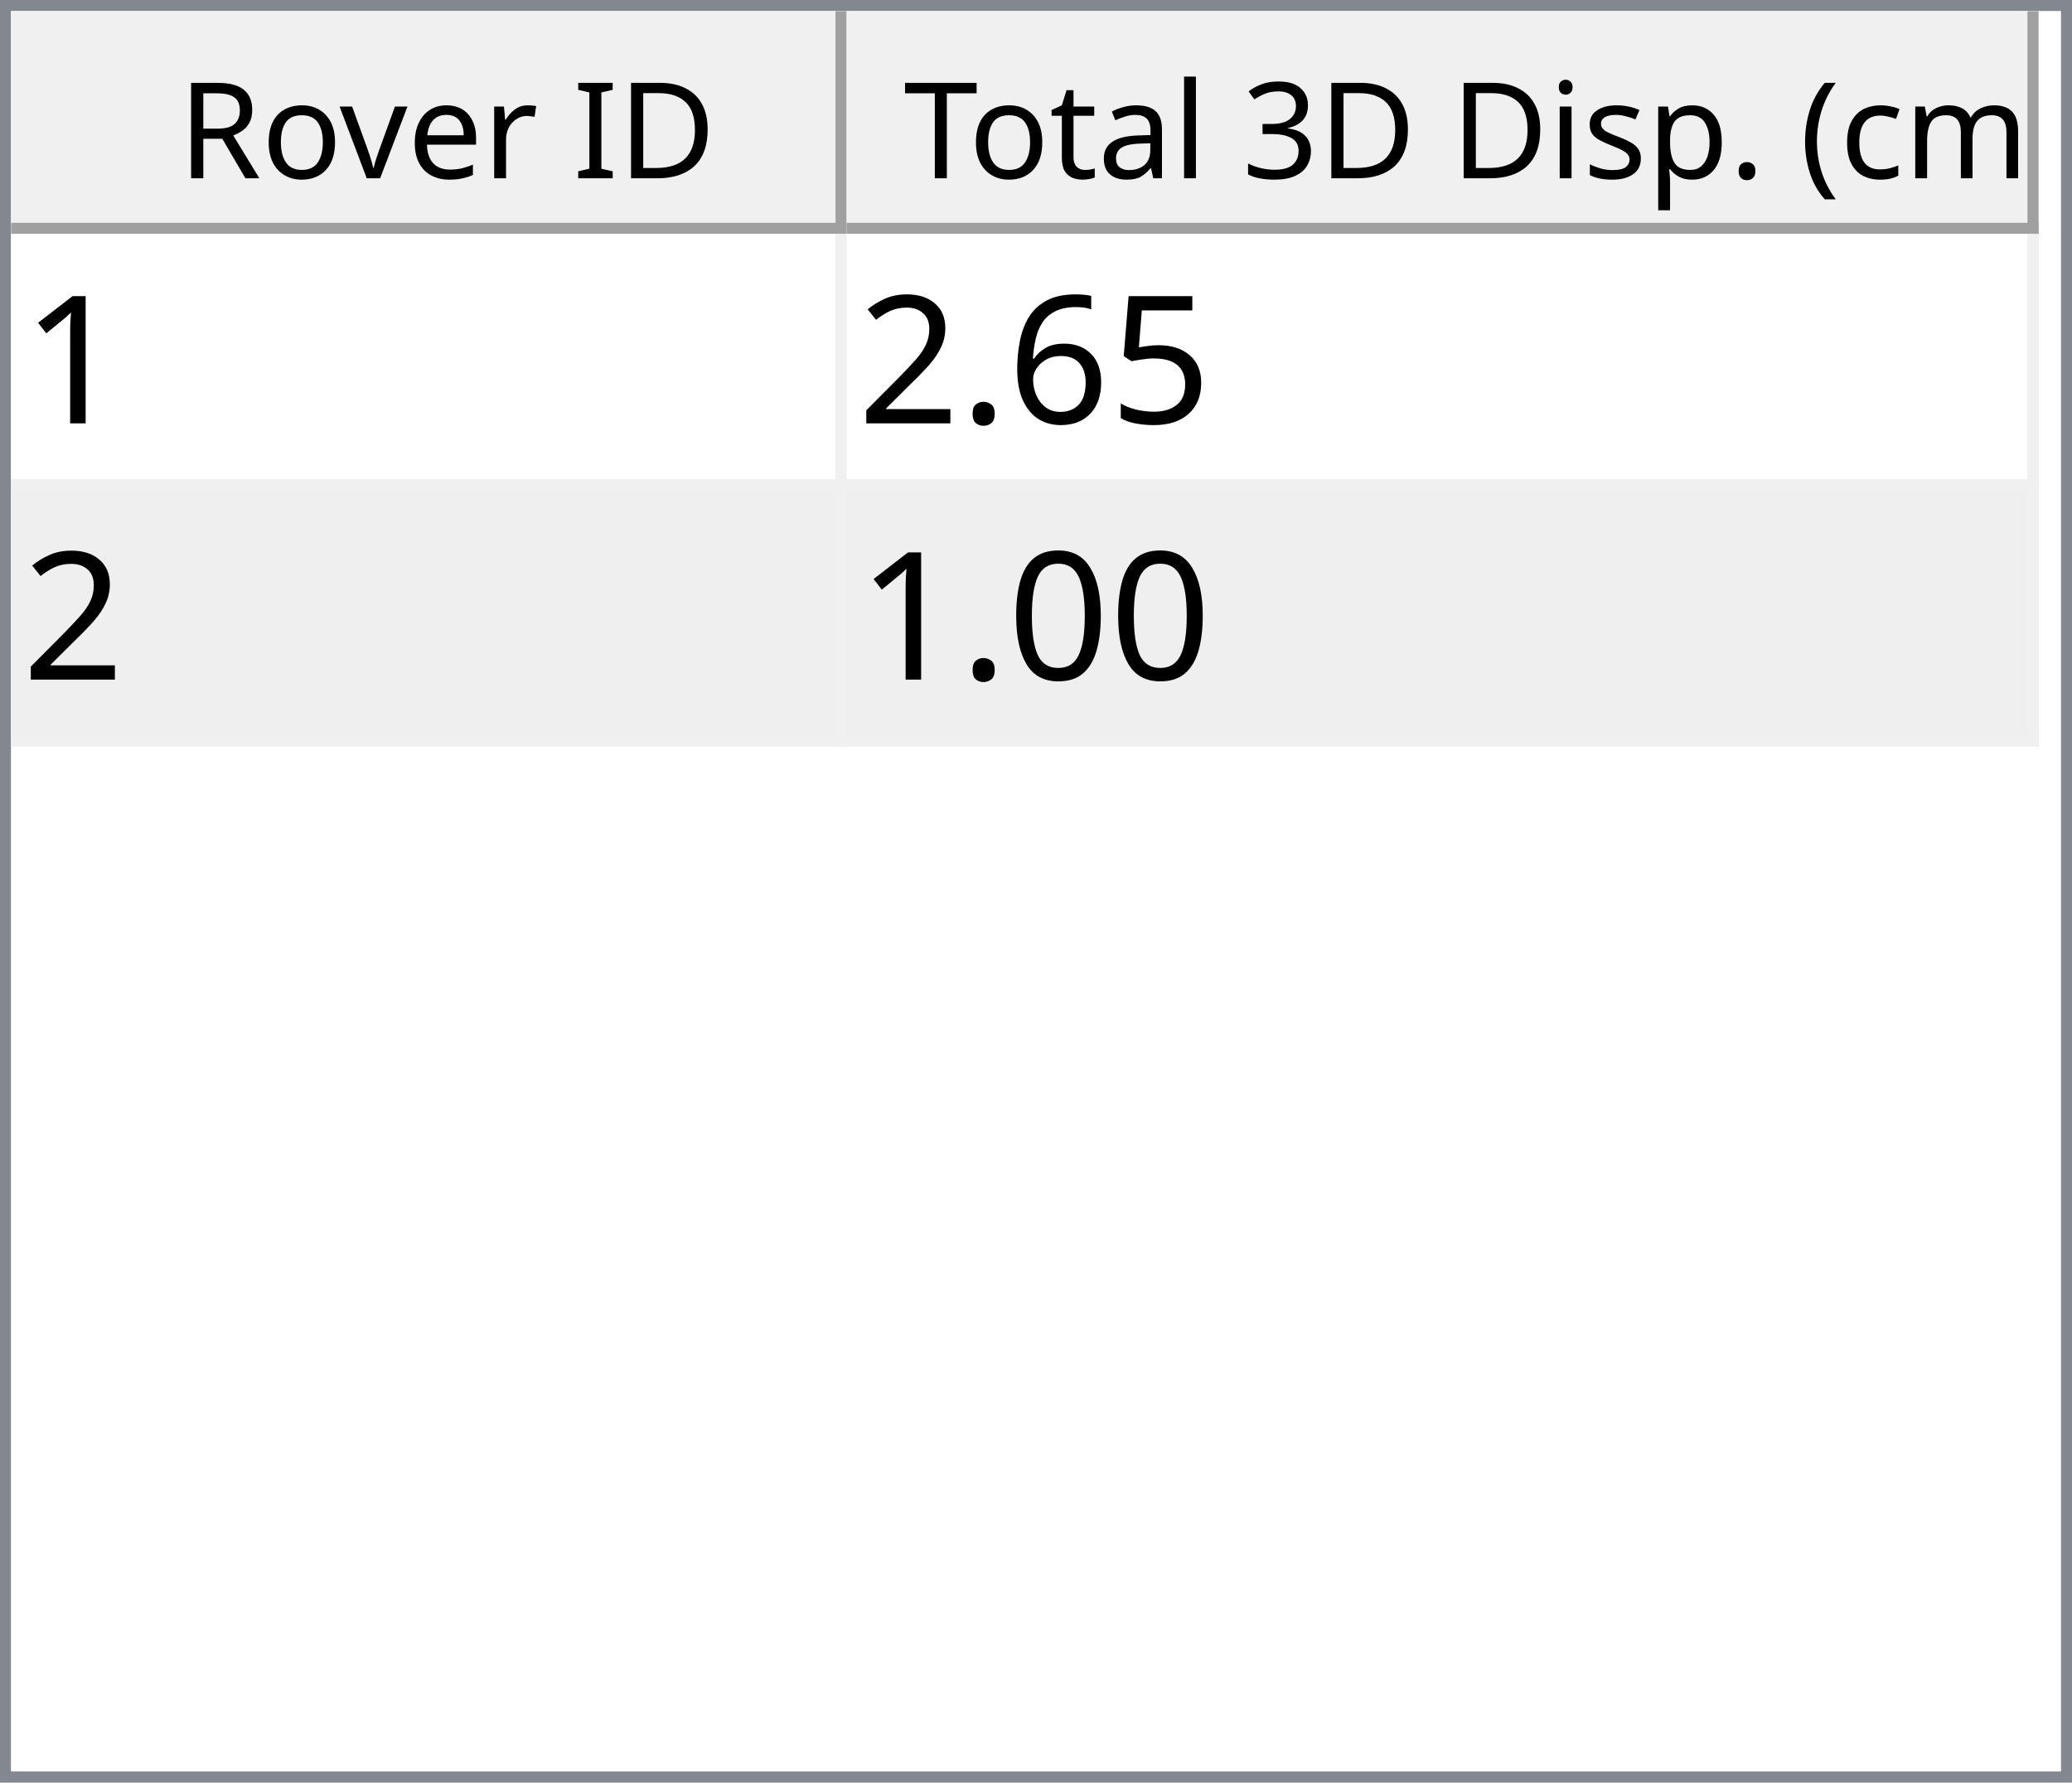
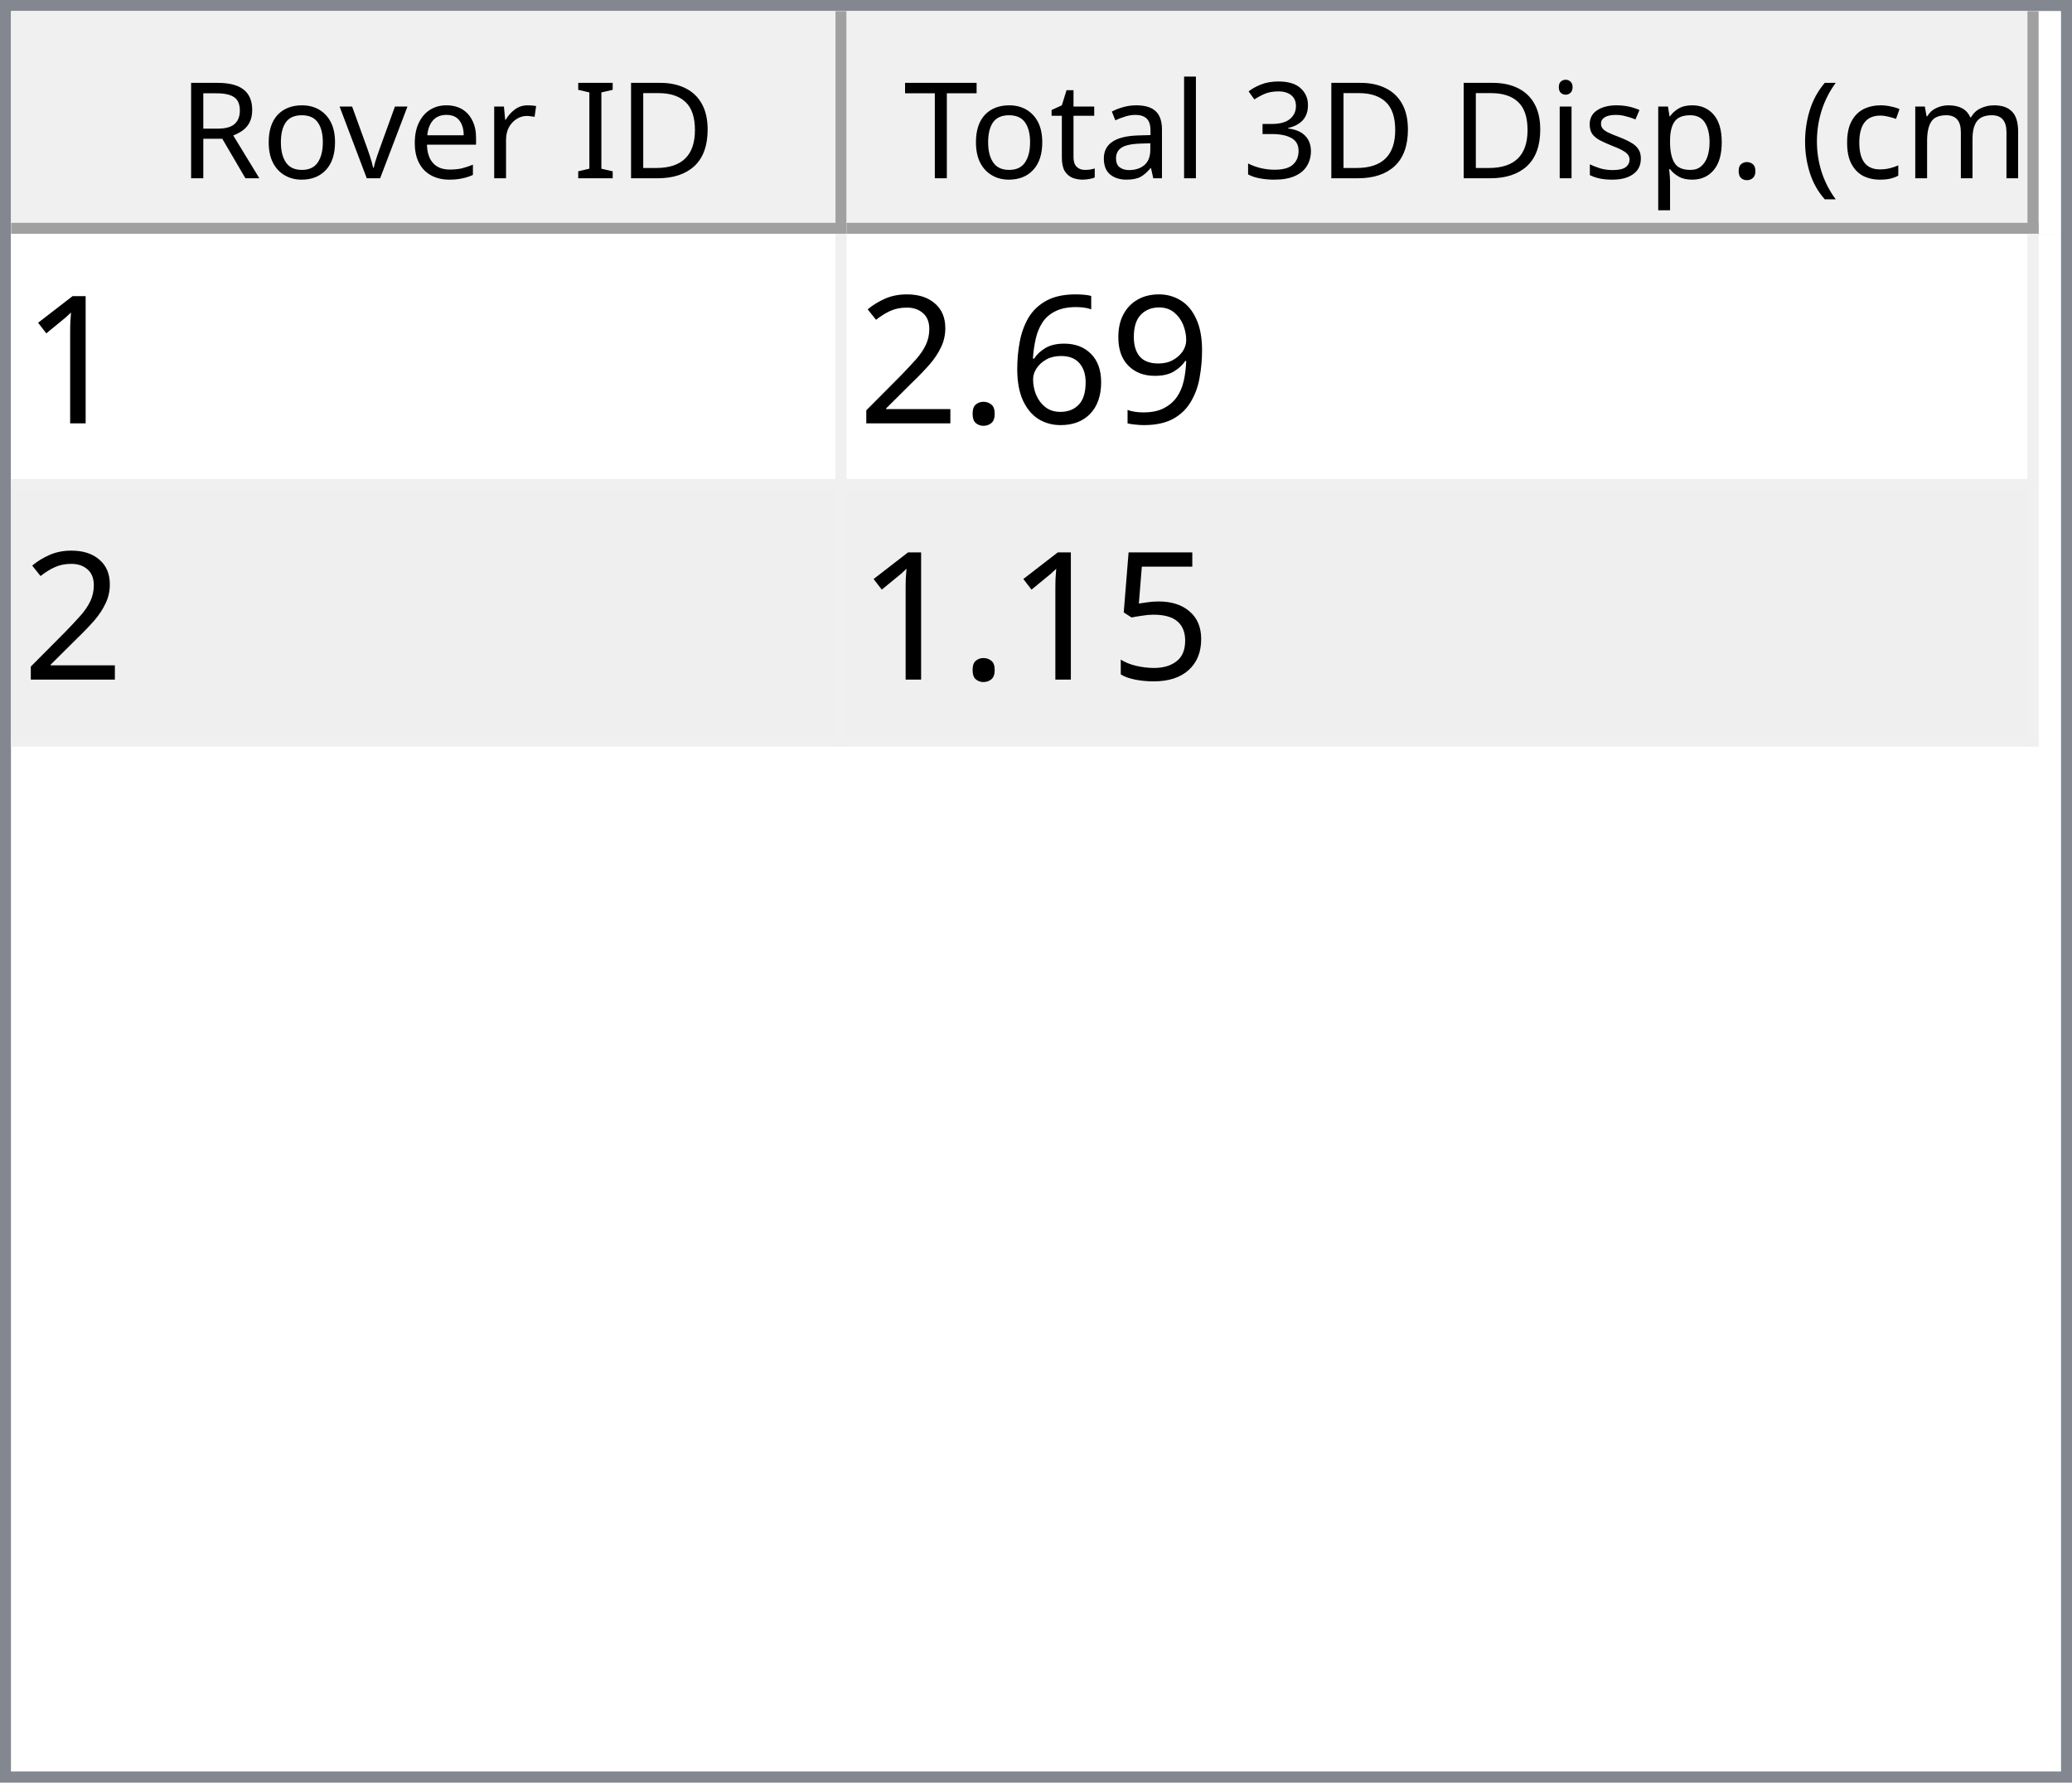
<svg xmlns="http://www.w3.org/2000/svg" style="fill-opacity:1; color-rendering:auto; color-interpolation:auto; text-rendering:auto; stroke:black; stroke-linecap:square; stroke-miterlimit:10; shape-rendering:auto; stroke-opacity:1; fill:black; stroke-dasharray:none; font-weight:normal; stroke-width:1; font-family:'Dialog'; font-style:normal; stroke-linejoin:miter; font-size:12px; stroke-dashoffset:0; image-rendering:auto;" width="186" height="160">
  <defs id="genericDefs" />
  <g>
    <defs id="defs1">
      <clipPath clipPathUnits="userSpaceOnUse" id="clipPath1">
        <path d="M0 0 L186 0 L186 160 L0 160 L0 0 Z" />
      </clipPath>
      <clipPath clipPathUnits="userSpaceOnUse" id="clipPath2">
        <path d="M0 0 L0 160 L186 160 L186 0 Z" />
      </clipPath>
      <clipPath clipPathUnits="userSpaceOnUse" id="clipPath3">
        <path d="M0 0 L0 20 L184 20 L184 0 Z" />
      </clipPath>
      <clipPath clipPathUnits="userSpaceOnUse" id="clipPath4">
        <path d="M0 0 L0 20 L75 20 L75 0 Z" />
      </clipPath>
      <clipPath clipPathUnits="userSpaceOnUse" id="clipPath5">
        <path d="M1 1 L1 19 L74 19 L74 1 Z" />
      </clipPath>
      <clipPath clipPathUnits="userSpaceOnUse" id="clipPath6">
        <path d="M0 0 L0 18 L73 18 L73 0 Z" />
      </clipPath>
      <clipPath clipPathUnits="userSpaceOnUse" id="clipPath7">
        <path d="M-0.5 -0.5 L-0.5 19.5 L74.5 19.5 L74.5 -0.5 Z" />
      </clipPath>
      <clipPath clipPathUnits="userSpaceOnUse" id="clipPath8">
        <path d="M0 0 L0 20 L107 20 L107 0 Z" />
      </clipPath>
      <clipPath clipPathUnits="userSpaceOnUse" id="clipPath9">
        <path d="M1 1 L1 19 L106 19 L106 1 Z" />
      </clipPath>
      <clipPath clipPathUnits="userSpaceOnUse" id="clipPath10">
        <path d="M0 0 L0 18 L105 18 L105 0 Z" />
      </clipPath>
      <clipPath clipPathUnits="userSpaceOnUse" id="clipPath11">
        <path d="M-0.5 -0.5 L-0.5 19.5 L106.5 19.5 L106.5 -0.5 Z" />
      </clipPath>
      <clipPath clipPathUnits="userSpaceOnUse" id="clipPath12">
        <path d="M0 0 L0 138 L184 138 L184 0 Z" />
      </clipPath>
      <clipPath clipPathUnits="userSpaceOnUse" id="clipPath13">
        <path d="M0 0 L0 46 L182 46 L182 0 Z" />
      </clipPath>
      <clipPath clipPathUnits="userSpaceOnUse" id="clipPath14">
        <path d="M-0.5 -0.5 L-0.5 45.5 L181.5 45.5 L181.5 -0.5 Z" />
      </clipPath>
      <clipPath clipPathUnits="userSpaceOnUse" id="clipPath15">
        <path d="M0 0 L0 22 L74 22 L74 0 Z" />
      </clipPath>
      <clipPath clipPathUnits="userSpaceOnUse" id="clipPath16">
        <path d="M0 0 L0 22 L106 22 L106 0 Z" />
      </clipPath>
      <font horiz-adv-x="64.551" id="font1">
        <font-face ascent="107.91" descent="25.098" units-per-em="100" style="font-style:normal; font-family:Segoe UI; font-weight:normal;" />
        <missing-glyph horiz-adv-x="64.551" d="M8.109 0 L8.109 68.266 L56.453 68.266 L56.453 0 L8.109 0 ZM15.328 7.234 L49.219 7.234 L49.219 61.031 L15.328 61.031 L15.328 7.234 Z" />
        <glyph unicode="D" horiz-adv-x="70.117" d="M9.188 0 L9.188 70.016 L28.516 70.016 Q65.531 70.016 65.531 35.891 Q65.531 19.672 55.25 9.836 Q44.969 0 27.734 0 L9.188 0 ZM17.391 62.594 L17.391 7.422 L27.828 7.422 Q41.609 7.422 49.273 14.797 Q56.938 22.172 56.938 35.688 Q56.938 62.594 28.328 62.594 L17.391 62.594 Z" />
        <glyph unicode="I" horiz-adv-x="26.611" d="M17.391 0 L9.188 0 L9.188 70.016 L17.391 70.016 L17.391 0 Z" />
        <glyph unicode=" " horiz-adv-x="27.393" d="" />
        <glyph unicode="r" horiz-adv-x="34.766" d="M34.188 41.891 Q32.078 43.5 28.125 43.5 Q23 43.5 19.555 38.672 Q16.109 33.844 16.109 25.484 L16.109 0 L8.109 0 L8.109 50 L16.109 50 L16.109 39.703 L16.312 39.703 Q18.016 44.969 21.531 47.922 Q25.047 50.875 29.391 50.875 Q32.516 50.875 34.188 50.203 L34.188 41.891 Z" />
        <glyph unicode="e" horiz-adv-x="52.295" d="M48.297 23 L12.984 23 Q13.188 14.656 17.484 10.109 Q21.781 5.562 29.297 5.562 Q37.75 5.562 44.828 11.141 L44.828 3.609 Q38.234 -1.172 27.391 -1.172 Q16.797 -1.172 10.742 5.641 Q4.688 12.453 4.688 24.812 Q4.688 36.469 11.305 43.82 Q17.922 51.172 27.734 51.172 Q37.547 51.172 42.922 44.828 Q48.297 38.484 48.297 27.203 L48.297 23 ZM40.094 29.781 Q40.047 36.719 36.75 40.578 Q33.453 44.438 27.594 44.438 Q21.922 44.438 17.969 40.383 Q14.016 36.328 13.094 29.781 L40.094 29.781 Z" />
        <glyph unicode="v" horiz-adv-x="47.9" d="M47.406 50 L27.484 0 L19.625 0 L0.688 50 L9.469 50 L22.172 13.672 Q23.578 9.672 23.922 6.688 L24.125 6.688 Q24.609 10.453 25.688 13.484 L38.969 50 L47.406 50 Z" />
        <glyph unicode="o" horiz-adv-x="58.594" d="M29 -1.172 Q17.922 -1.172 11.305 5.836 Q4.688 12.844 4.688 24.422 Q4.688 37.016 11.57 44.094 Q18.453 51.172 30.172 51.172 Q41.359 51.172 47.633 44.289 Q53.906 37.406 53.906 25.203 Q53.906 13.234 47.141 6.031 Q40.375 -1.172 29 -1.172 ZM29.594 44.438 Q21.875 44.438 17.383 39.188 Q12.891 33.938 12.891 24.703 Q12.891 15.828 17.43 10.695 Q21.969 5.562 29.594 5.562 Q37.359 5.562 41.531 10.594 Q45.703 15.625 45.703 24.906 Q45.703 34.281 41.531 39.359 Q37.359 44.438 29.594 44.438 Z" />
        <glyph unicode="R" horiz-adv-x="59.814" d="M59.375 0 L49.609 0 L37.891 19.625 Q36.281 22.359 34.766 24.289 Q33.25 26.219 31.664 27.438 Q30.078 28.656 28.25 29.219 Q26.422 29.781 24.125 29.781 L17.391 29.781 L17.391 0 L9.188 0 L9.188 70.016 L30.078 70.016 Q34.672 70.016 38.555 68.867 Q42.438 67.719 45.289 65.375 Q48.141 63.031 49.758 59.547 Q51.375 56.062 51.375 51.375 Q51.375 47.703 50.273 44.656 Q49.172 41.609 47.148 39.211 Q45.125 36.812 42.266 35.133 Q39.406 33.453 35.844 32.516 L35.844 32.328 Q37.594 31.547 38.891 30.547 Q40.188 29.547 41.359 28.18 Q42.531 26.812 43.68 25.078 Q44.828 23.344 46.234 21.047 L59.375 0 ZM17.391 62.594 L17.391 37.203 L28.516 37.203 Q31.594 37.203 34.203 38.133 Q36.812 39.062 38.719 40.797 Q40.625 42.531 41.703 45.047 Q42.781 47.562 42.781 50.688 Q42.781 56.297 39.141 59.445 Q35.5 62.594 28.609 62.594 L17.391 62.594 Z" />
        <glyph unicode=")" horiz-adv-x="30.176" d="M8.297 -15.922 L1.172 -15.922 Q16.406 2.344 16.406 26.812 Q16.406 51.469 1.078 70.016 L8.297 70.016 Q23.531 52.156 23.531 26.703 Q23.531 1.375 8.297 -15.922 Z" />
        <glyph unicode="m" horiz-adv-x="86.133" d="M79.109 0 L71.094 0 L71.094 28.719 Q71.094 37.016 68.531 40.727 Q65.969 44.438 59.906 44.438 Q54.781 44.438 51.195 39.75 Q47.609 35.062 47.609 28.516 L47.609 0 L39.594 0 L39.594 29.688 Q39.594 44.438 28.219 44.438 Q22.953 44.438 19.531 40.016 Q16.109 35.594 16.109 28.516 L16.109 0 L8.109 0 L8.109 50 L16.109 50 L16.109 42.094 L16.312 42.094 Q21.625 51.172 31.844 51.172 Q36.969 51.172 40.773 48.312 Q44.578 45.453 46 40.828 Q51.562 51.172 62.594 51.172 Q79.109 51.172 79.109 30.812 L79.109 0 Z" />
        <glyph unicode="c" horiz-adv-x="46.191" d="M42.188 2.297 Q36.422 -1.172 28.516 -1.172 Q17.828 -1.172 11.258 5.789 Q4.688 12.75 4.688 23.828 Q4.688 36.188 11.766 43.68 Q18.844 51.172 30.672 51.172 Q37.25 51.172 42.281 48.734 L42.281 40.531 Q36.719 44.438 30.375 44.438 Q22.703 44.438 17.797 38.945 Q12.891 33.453 12.891 24.516 Q12.891 15.719 17.508 10.641 Q22.125 5.562 29.891 5.562 Q36.422 5.562 42.188 9.906 L42.188 2.297 Z" />
        <glyph unicode="(" horiz-adv-x="30.176" d="M29.109 -15.922 L21.969 -15.922 Q6.844 1.375 6.844 26.703 Q6.844 52.156 21.969 70.016 L29.203 70.016 Q13.875 51.469 13.875 26.812 Q13.875 2.344 29.109 -15.922 Z" />
        <glyph unicode="." horiz-adv-x="21.68" d="M10.891 -1.078 Q8.641 -1.078 7.055 0.539 Q5.469 2.156 5.469 4.391 Q5.469 6.641 7.055 8.273 Q8.641 9.906 10.891 9.906 Q13.188 9.906 14.797 8.273 Q16.406 6.641 16.406 4.391 Q16.406 2.156 14.797 0.539 Q13.188 -1.078 10.891 -1.078 Z" />
        <glyph unicode="p" horiz-adv-x="58.789" d="M16.312 7.234 L16.109 7.234 L16.109 -23 L8.109 -23 L8.109 50 L16.109 50 L16.109 41.219 L16.312 41.219 Q22.219 51.172 33.594 51.172 Q43.266 51.172 48.688 44.461 Q54.109 37.75 54.109 26.469 Q54.109 13.922 48 6.375 Q41.891 -1.172 31.297 -1.172 Q21.578 -1.172 16.312 7.234 ZM16.109 27.391 L16.109 20.406 Q16.109 14.203 20.141 9.883 Q24.172 5.562 30.375 5.562 Q37.641 5.562 41.773 11.133 Q45.906 16.703 45.906 26.609 Q45.906 34.969 42.047 39.703 Q38.188 44.438 31.594 44.438 Q24.609 44.438 20.359 39.578 Q16.109 34.719 16.109 27.391 Z" />
        <glyph unicode="s" horiz-adv-x="42.432" d="M5.078 1.812 L5.078 10.406 Q11.625 5.562 19.484 5.562 Q30.031 5.562 30.031 12.594 Q30.031 14.594 29.125 15.992 Q28.219 17.391 26.68 18.461 Q25.141 19.531 23.07 20.383 Q21 21.234 18.609 22.172 Q15.281 23.484 12.766 24.828 Q10.25 26.172 8.57 27.859 Q6.891 29.547 6.031 31.695 Q5.172 33.844 5.172 36.719 Q5.172 40.234 6.789 42.945 Q8.406 45.656 11.086 47.484 Q13.766 49.312 17.211 50.242 Q20.656 51.172 24.312 51.172 Q30.812 51.172 35.938 48.922 L35.938 40.828 Q30.422 44.438 23.25 44.438 Q21 44.438 19.195 43.922 Q17.391 43.406 16.094 42.477 Q14.797 41.547 14.086 40.258 Q13.375 38.969 13.375 37.406 Q13.375 35.453 14.086 34.133 Q14.797 32.812 16.164 31.789 Q17.531 30.766 19.484 29.938 Q21.438 29.109 23.922 28.125 Q27.25 26.859 29.883 25.516 Q32.516 24.172 34.375 22.484 Q36.234 20.797 37.234 18.602 Q38.234 16.406 38.234 13.375 Q38.234 9.672 36.602 6.938 Q34.969 4.203 32.234 2.398 Q29.5 0.594 25.93 -0.289 Q22.359 -1.172 18.453 -1.172 Q10.75 -1.172 5.078 1.812 Z" />
        <glyph unicode="i" horiz-adv-x="24.219" d="M12.203 62.703 Q10.062 62.703 8.547 64.164 Q7.031 65.625 7.031 67.875 Q7.031 70.125 8.547 71.609 Q10.062 73.094 12.203 73.094 Q14.406 73.094 15.945 71.609 Q17.484 70.125 17.484 67.875 Q17.484 65.719 15.945 64.211 Q14.406 62.703 12.203 62.703 ZM16.109 0 L8.109 0 L8.109 50 L16.109 50 L16.109 0 Z" />
        <glyph unicode="3" horiz-adv-x="53.906" d="M46.531 19.828 Q46.531 15.094 44.75 11.211 Q42.969 7.328 39.719 4.57 Q36.469 1.812 31.93 0.297 Q27.391 -1.219 21.922 -1.219 Q11.922 -1.219 6 2.594 L6 11.188 Q13.094 5.609 22.219 5.609 Q25.875 5.609 28.828 6.539 Q31.781 7.469 33.906 9.227 Q36.031 10.984 37.18 13.477 Q38.328 15.969 38.328 19.094 Q38.328 32.812 18.797 32.812 L12.984 32.812 L12.984 39.594 L18.5 39.594 Q35.797 39.594 35.797 52.484 Q35.797 64.406 22.609 64.406 Q15.188 64.406 8.688 59.422 L8.688 67.188 Q15.375 71.188 24.609 71.188 Q29 71.188 32.57 69.969 Q36.141 68.75 38.68 66.555 Q41.219 64.359 42.609 61.281 Q44 58.203 44 54.5 Q44 40.672 30.031 36.719 L30.031 36.531 Q33.594 36.141 36.625 34.797 Q39.656 33.453 41.852 31.305 Q44.047 29.156 45.289 26.25 Q46.531 23.344 46.531 19.828 Z" />
        <glyph unicode="l" horiz-adv-x="24.219" d="M16.109 0 L8.109 0 L8.109 74.031 L16.109 74.031 L16.109 0 Z" />
        <glyph unicode="a" horiz-adv-x="50.879" d="M43.891 0 L35.891 0 L35.891 7.812 L35.688 7.812 Q30.469 -1.172 20.312 -1.172 Q12.844 -1.172 8.617 2.781 Q4.391 6.734 4.391 13.281 Q4.391 27.297 20.906 29.594 L35.891 31.688 Q35.891 44.438 25.594 44.438 Q16.547 44.438 9.281 38.281 L9.281 46.484 Q16.656 51.172 26.266 51.172 Q43.891 51.172 43.891 32.516 L43.891 0 ZM35.891 25.297 L23.828 23.641 Q18.266 22.859 15.43 20.875 Q12.594 18.891 12.594 13.875 Q12.594 10.203 15.211 7.883 Q17.828 5.562 22.172 5.562 Q28.125 5.562 32.008 9.742 Q35.891 13.922 35.891 20.312 L35.891 25.297 Z" />
        <glyph unicode="t" horiz-adv-x="33.887" d="M31.297 0.484 Q28.469 -1.078 23.828 -1.078 Q10.688 -1.078 10.688 13.578 L10.688 43.172 L2.094 43.172 L2.094 50 L10.688 50 L10.688 62.203 L18.703 64.797 L18.703 50 L31.297 50 L31.297 43.172 L18.703 43.172 L18.703 14.984 Q18.703 9.969 20.414 7.82 Q22.125 5.672 26.078 5.672 Q29.109 5.672 31.297 7.328 L31.297 0.484 Z" />
        <glyph unicode="T" horiz-adv-x="52.393" d="M50.594 62.594 L30.375 62.594 L30.375 0 L22.172 0 L22.172 62.594 L2 62.594 L2 70.016 L50.594 70.016 L50.594 62.594 Z" />
      </font>
      <font horiz-adv-x="75.0" id="font2">
        <font-face ascent="100.537" descent="21.973" units-per-em="100" style="font-style:normal; font-family:sans-serif; font-weight:normal;" />
        <missing-glyph horiz-adv-x="75.0" d="M12.5 0 L12.5 62.5 L62.5 62.5 L62.5 0 L12.5 0 ZM14.062 1.562 L60.938 1.562 L60.938 60.938 L14.062 60.938 L14.062 1.562 Z" />
        <glyph unicode="1" horiz-adv-x="55.615" d="M37.25 0 L28.469 0 L28.469 56 Q25.297 52.984 20.141 49.953 Q14.984 46.922 10.891 45.406 L10.891 53.906 Q18.266 57.375 23.781 62.305 Q29.297 67.234 31.594 71.875 L37.25 71.875 L37.25 0 Z" />
-         <glyph unicode="5" horiz-adv-x="55.615" d="M4.156 18.75 L13.375 19.531 Q14.406 12.797 18.141 9.398 Q21.875 6 27.156 6 Q33.5 6 37.891 10.789 Q42.281 15.578 42.281 23.484 Q42.281 31 38.062 35.352 Q33.844 39.703 27 39.703 Q22.75 39.703 19.336 37.773 Q15.922 35.844 13.969 32.766 L5.719 33.844 L12.641 70.609 L48.25 70.609 L48.25 62.203 L19.672 62.203 L15.828 42.969 Q22.266 47.469 29.344 47.469 Q38.719 47.469 45.164 40.969 Q51.609 34.469 51.609 24.266 Q51.609 14.547 45.953 7.469 Q39.062 -1.219 27.156 -1.219 Q17.391 -1.219 11.211 4.25 Q5.031 9.719 4.156 18.75 Z" />
+         <glyph unicode="9" horiz-adv-x="55.615" d="M5.469 16.547 L13.922 17.328 Q14.984 11.375 18.016 8.688 Q21.047 6 25.781 6 Q29.828 6 32.883 7.859 Q35.938 9.719 37.891 12.82 Q39.844 15.922 41.164 21.195 Q42.484 26.469 42.484 31.938 Q42.484 32.516 42.438 33.688 Q39.797 29.5 35.234 26.883 Q30.672 24.266 25.344 24.266 Q16.453 24.266 10.305 30.711 Q4.156 37.156 4.156 47.703 Q4.156 58.594 10.578 65.234 Q17 71.875 26.656 71.875 Q33.641 71.875 39.43 68.117 Q45.219 64.359 48.219 57.398 Q51.219 50.438 51.219 37.25 Q51.219 23.531 48.242 15.406 Q45.266 7.281 39.383 3.031 Q33.5 -1.219 25.594 -1.219 Q17.188 -1.219 11.867 3.445 Q6.547 8.109 5.469 16.547 ZM41.453 48.141 Q41.453 55.719 37.43 60.156 Q33.406 64.594 27.734 64.594 Q21.875 64.594 17.531 59.812 Q13.188 55.031 13.188 47.406 Q13.188 40.578 17.312 36.305 Q21.438 32.031 27.484 32.031 Q33.594 32.031 37.523 36.305 Q41.453 40.578 41.453 48.141 Z" />
        <glyph unicode="6" horiz-adv-x="55.615" d="M49.75 54.047 L41.016 53.375 Q39.844 58.547 37.703 60.891 Q34.125 64.656 28.906 64.656 Q24.703 64.656 21.531 62.312 Q17.391 59.281 14.992 53.469 Q12.594 47.656 12.5 36.922 Q15.672 41.75 20.266 44.094 Q24.859 46.438 29.891 46.438 Q38.672 46.438 44.852 39.969 Q51.031 33.5 51.031 23.25 Q51.031 16.5 48.125 10.719 Q45.219 4.938 40.141 1.859 Q35.062 -1.219 28.609 -1.219 Q17.625 -1.219 10.695 6.859 Q3.766 14.938 3.766 33.5 Q3.766 54.25 11.422 63.672 Q18.109 71.875 29.438 71.875 Q37.891 71.875 43.289 67.141 Q48.688 62.406 49.75 54.047 ZM13.875 23.188 Q13.875 18.656 15.797 14.508 Q17.719 10.359 21.188 8.18 Q24.656 6 28.469 6 Q34.031 6 38.039 10.492 Q42.047 14.984 42.047 22.703 Q42.047 30.125 38.086 34.398 Q34.125 38.672 28.125 38.672 Q22.172 38.672 18.023 34.398 Q13.875 30.125 13.875 23.188 Z" />
        <glyph unicode="." horiz-adv-x="27.783" d="M9.078 0 L9.078 10.016 L19.094 10.016 L19.094 0 L9.078 0 Z" />
        <glyph unicode="2" horiz-adv-x="55.615" d="M50.344 8.453 L50.344 0 L3.031 0 Q2.938 3.172 4.047 6.109 Q5.859 10.938 9.836 15.625 Q13.812 20.312 21.344 26.469 Q33.016 36.031 37.117 41.625 Q41.219 47.219 41.219 52.203 Q41.219 57.422 37.477 61.008 Q33.734 64.594 27.734 64.594 Q21.391 64.594 17.578 60.789 Q13.766 56.984 13.719 50.25 L4.688 51.172 Q5.609 61.281 11.664 66.578 Q17.719 71.875 27.938 71.875 Q38.234 71.875 44.242 66.164 Q50.25 60.453 50.25 52 Q50.25 47.703 48.492 43.555 Q46.734 39.406 42.656 34.812 Q38.578 30.219 29.109 22.219 Q21.188 15.578 18.945 13.211 Q16.703 10.844 15.234 8.453 L50.344 8.453 Z" />
-         <glyph unicode="0" horiz-adv-x="55.615" d="M4.156 35.297 Q4.156 48 6.766 55.742 Q9.375 63.484 14.523 67.68 Q19.672 71.875 27.484 71.875 Q33.25 71.875 37.594 69.555 Q41.938 67.234 44.773 62.867 Q47.609 58.5 49.219 52.227 Q50.828 45.953 50.828 35.297 Q50.828 22.703 48.242 14.969 Q45.656 7.234 40.508 3.008 Q35.359 -1.219 27.484 -1.219 Q17.141 -1.219 11.234 6.203 Q4.156 15.141 4.156 35.297 ZM13.188 35.297 Q13.188 17.672 17.312 11.836 Q21.438 6 27.484 6 Q33.547 6 37.672 11.859 Q41.797 17.719 41.797 35.297 Q41.797 52.984 37.672 58.789 Q33.547 64.594 27.391 64.594 Q21.344 64.594 17.719 59.469 Q13.188 52.938 13.188 35.297 Z" />
+         <glyph unicode="5" horiz-adv-x="55.615" d="M4.156 18.75 L13.375 19.531 Q14.406 12.797 18.141 9.398 Q21.875 6 27.156 6 Q33.5 6 37.891 10.789 Q42.281 15.578 42.281 23.484 Q42.281 31 38.062 35.352 Q33.844 39.703 27 39.703 Q22.75 39.703 19.336 37.773 Q15.922 35.844 13.969 32.766 L5.719 33.844 L12.641 70.609 L48.25 70.609 L48.25 62.203 L19.672 62.203 L15.828 42.969 Q22.266 47.469 29.344 47.469 Q38.719 47.469 45.164 40.969 Q51.609 34.469 51.609 24.266 Q51.609 14.547 45.953 7.469 Q39.062 -1.219 27.156 -1.219 Q17.391 -1.219 11.211 4.25 Q5.031 9.719 4.156 18.75 Z" />
      </font>
    </defs>
    <g style="fill:white; stroke:white;">
      <rect x="0" y="0" width="186" style="clip-path:url(#clipPath1); stroke:none;" height="160" />
    </g>
    <g style="fill:white; text-rendering:optimizeSpeed; color-rendering:optimizeSpeed; image-rendering:optimizeSpeed; shape-rendering:crispEdges; stroke:white; color-interpolation:sRGB;">
      <rect x="0" width="186" height="160" y="0" style="stroke:none;" />
      <path style="stroke:none;" d="M0 160 L186 160 L186 0 L0 0 Z" />
    </g>
    <g style="fill:rgb(240,240,240); font-family:'Segoe UI'; stroke:rgb(240,240,240);">
      <rect x="0" y="0" width="186" style="clip-path:url(#clipPath2); stroke:none;" height="160" />
    </g>
    <g style="fill:rgb(130,135,144); font-family:'Segoe UI'; stroke:rgb(130,135,144);">
      <path d="M0 0 L186 0 L186 160 L0 160 L0 0 ZM1 1 L185 1 L185 159 L1 159 L1 1 Z" style="fill-rule:evenodd; clip-path:url(#clipPath2); stroke:none;" />
    </g>
    <g style="fill:white; font-family:'Segoe UI'; stroke:white;" transform="translate(1,1)">
      <rect x="0" y="0" width="184" style="clip-path:url(#clipPath3); stroke:none;" height="20" />
    </g>
    <g style="fill:rgb(240,240,240); font-family:'Segoe UI'; stroke:rgb(240,240,240);" transform="translate(1,1)">
      <rect x="0" y="0" width="75" style="clip-path:url(#clipPath4); stroke:none;" height="20" />
    </g>
    <g style="font-family:'Segoe UI';" transform="translate(2,2)">
      <text x="14" xml:space="preserve" y="14" style="clip-path:url(#clipPath6); stroke:none;">Rover ID</text>
    </g>
    <g style="fill:rgb(160,160,160); font-family:'Segoe UI'; stroke:rgb(160,160,160); stroke-linejoin:bevel;" transform="translate(1.5,1.5)">
      <line x1="74" x2="74" y1="0" style="fill:none; clip-path:url(#clipPath7);" y2="19" />
    </g>
    <g style="fill:rgb(160,160,160); font-family:'Segoe UI'; stroke:rgb(160,160,160); stroke-linejoin:bevel;" transform="matrix(1,0,0,1,1,1) translate(0.5,0.5)">
      <line x1="0" x2="74" y1="19" style="fill:none; clip-path:url(#clipPath7);" y2="19" />
    </g>
    <g style="fill:rgb(240,240,240); font-family:'Segoe UI'; stroke:rgb(240,240,240);" transform="translate(76,1)">
      <rect x="0" y="0" width="107" style="clip-path:url(#clipPath8); stroke:none;" height="20" />
    </g>
    <g style="font-family:'Segoe UI';" transform="translate(77,2)">
      <text x="1" xml:space="preserve" y="14" style="clip-path:url(#clipPath10); stroke:none;"> Total 3D Disp. (cm)</text>
    </g>
    <g style="fill:rgb(160,160,160); font-family:'Segoe UI'; stroke:rgb(160,160,160); stroke-linejoin:bevel;" transform="translate(76.5,1.5)">
      <line x1="106" x2="106" y1="0" style="fill:none; clip-path:url(#clipPath11);" y2="19" />
    </g>
    <g style="fill:rgb(160,160,160); font-family:'Segoe UI'; stroke:rgb(160,160,160); stroke-linejoin:bevel;" transform="matrix(1,0,0,1,76,1) translate(0.5,0.5)">
      <line x1="0" x2="106" y1="19" style="fill:none; clip-path:url(#clipPath11);" y2="19" />
    </g>
    <g style="fill:white; font-family:'Segoe UI'; stroke:white;" transform="translate(1,21)">
      <rect x="0" y="0" width="184" style="clip-path:url(#clipPath12); stroke:none;" height="138" />
    </g>
    <g style="fill:rgb(240,240,240); font-size:16px; font-family:sans-serif; stroke:rgb(240,240,240);" transform="translate(1,21)">
      <rect x="0" y="0" width="182" style="clip-path:url(#clipPath13); stroke:none;" height="46" />
      <line transform="translate(0.5,0.5)" x1="0" x2="181" y1="22" style="clip-path:url(#clipPath14); fill:none; stroke-linejoin:bevel;" y2="22" />
    </g>
    <g transform="matrix(1,0,0,1,1,21) translate(0.5,0.5)" style="fill:rgb(240,240,240); font-size:16px; font-family:sans-serif; stroke:rgb(240,240,240); stroke-linejoin:bevel;">
      <line x1="0" x2="181" y1="45" style="fill:none; clip-path:url(#clipPath14);" y2="45" />
    </g>
    <g transform="matrix(1,0,0,1,1,21) translate(0.5,0.5)" style="fill:rgb(240,240,240); font-size:16px; font-family:sans-serif; stroke:rgb(240,240,240); stroke-linejoin:bevel;">
      <line x1="74" x2="74" y1="0" style="fill:none; clip-path:url(#clipPath14);" y2="45" />
    </g>
    <g transform="matrix(1,0,0,1,1,21) translate(0.5,0.5)" style="fill:rgb(240,240,240); font-size:16px; font-family:sans-serif; stroke:rgb(240,240,240); stroke-linejoin:bevel;">
      <line x1="181" x2="181" y1="0" style="fill:none; clip-path:url(#clipPath14);" y2="45" />
    </g>
    <g style="fill:white; font-size:16px; font-family:sans-serif; stroke:white;" transform="matrix(1,0,0,1,1,21)">
      <rect x="0" y="0" width="74" style="clip-path:url(#clipPath15); stroke:none;" height="22" />
      <text x="1" y="17" style="fill:black; clip-path:url(#clipPath15); stroke:none;" xml:space="preserve">1</text>
    </g>
    <g style="fill:white; font-size:16px; font-family:sans-serif; stroke:white;" transform="matrix(1,0,0,1,1,21) translate(75,0)">
      <rect x="0" y="0" width="106" style="clip-path:url(#clipPath16); stroke:none;" height="22" />
-       <text x="1" y="17" style="fill:black; clip-path:url(#clipPath16); stroke:none;" xml:space="preserve">2.65</text>
+       <text x="1" y="17" style="fill:black; clip-path:url(#clipPath16); stroke:none;" xml:space="preserve">2.69</text>
    </g>
    <g style="fill:rgb(239,239,239); font-size:16px; font-family:sans-serif; stroke:rgb(239,239,239);" transform="matrix(1,0,0,1,1,21) translate(0,23)">
      <rect x="0" y="0" width="74" style="clip-path:url(#clipPath15); stroke:none;" height="22" />
      <text x="1" y="17" style="fill:black; clip-path:url(#clipPath15); stroke:none;" xml:space="preserve">2</text>
    </g>
    <g style="fill:rgb(239,239,239); font-size:16px; font-family:sans-serif; stroke:rgb(239,239,239);" transform="matrix(1,0,0,1,1,21) translate(75,23)">
      <rect x="0" y="0" width="106" style="clip-path:url(#clipPath16); stroke:none;" height="22" />
-       <text x="1" y="17" style="fill:black; clip-path:url(#clipPath16); stroke:none;" xml:space="preserve">1.00</text>
+       <text x="1" y="17" style="fill:black; clip-path:url(#clipPath16); stroke:none;" xml:space="preserve">1.15</text>
    </g>
  </g>
</svg>
